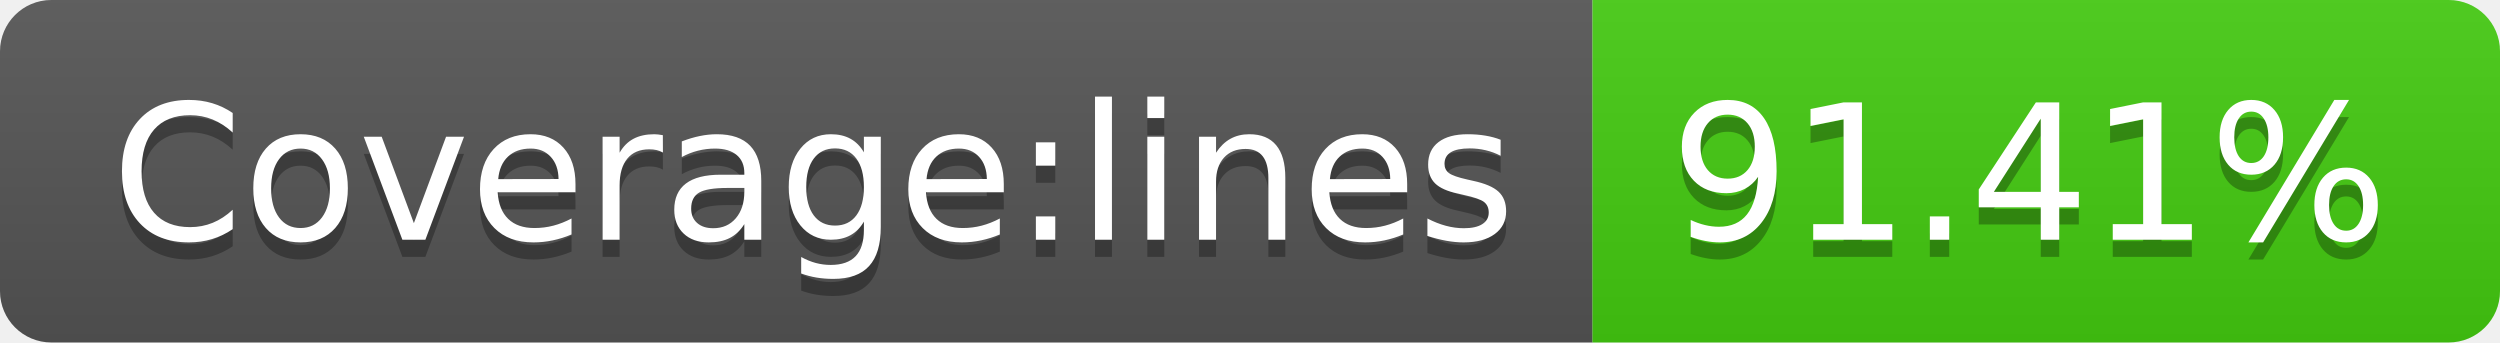
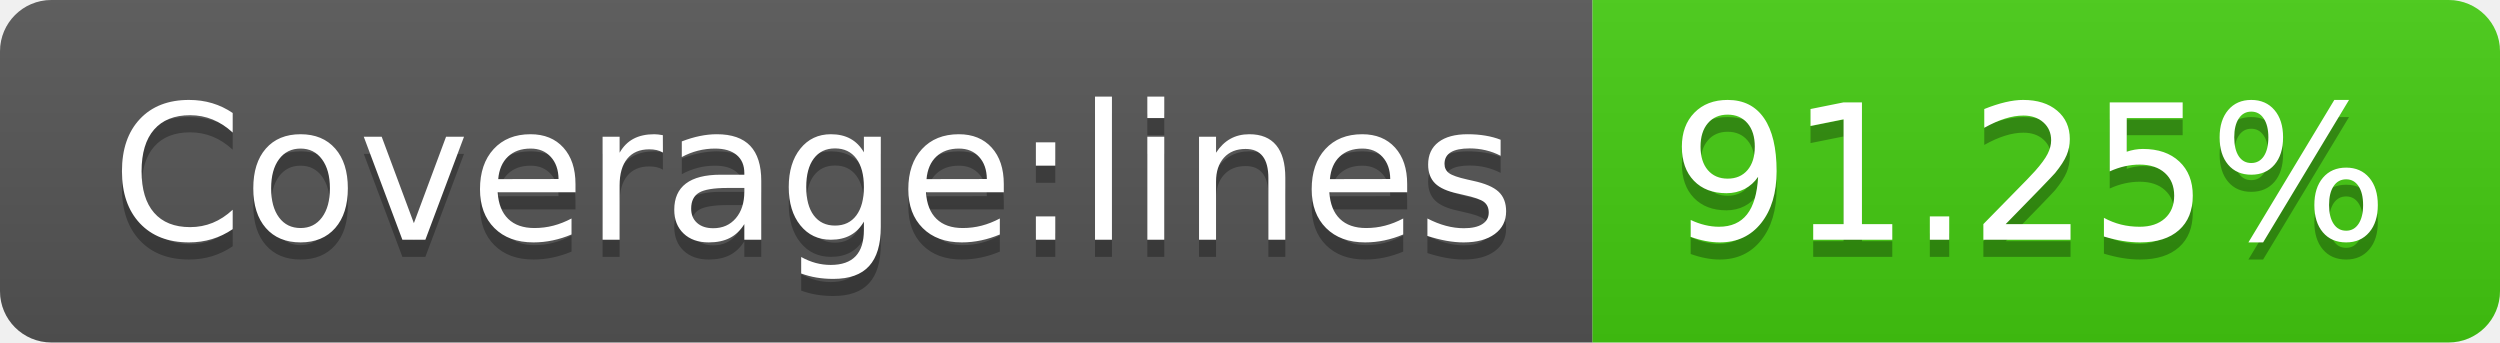
- <svg xmlns="http://www.w3.org/2000/svg" width="146" height="20" role="img" aria-label="Coverage:lines: 91.41%">
+ <svg xmlns="http://www.w3.org/2000/svg" width="146" height="20" role="img" aria-label="Coverage:lines: 91.25%">
  <linearGradient id="s" x2="0" y2="100%">
    <stop offset="0" stop-color="#bbb" stop-opacity=".1" />
    <stop offset="1" stop-opacity=".1" />
  </linearGradient>
  <clipPath id="r">
    <rect width="146" height="20" rx="3" fill="#fff" />
  </clipPath>
  <g clip-path="url(#r)">
    <rect width="93" height="20" fill="#555" />
    <rect x="93" width="53" height="20" fill="#4c1" />
    <rect width="146" height="20" fill="url(#s)" />
  </g>
  <g fill="#fff" text-anchor="middle" font-family="Verdana,Geneva,DejaVu Sans,sans-serif" text-rendering="geometricPrecision" font-size="110">
    <text aria-hidden="true" x="475" y="150" fill="#010101" fill-opacity=".3" transform="scale(.1)" textLength="830">Coverage:lines</text>
    <text x="475" y="140" transform="scale(.1)" fill="#fff" textLength="830">Coverage:lines</text>
-     <text aria-hidden="true" x="1185" y="150" fill="#010101" fill-opacity=".3" transform="scale(.1)" textLength="430">91.41%</text>
-     <text x="1185" y="140" transform="scale(.1)" fill="#fff" textLength="430">91.41%</text>
+     <text aria-hidden="true" x="1185" y="150" fill="#010101" fill-opacity=".3" transform="scale(.1)" textLength="430">91.25%</text>
+     <text x="1185" y="140" transform="scale(.1)" fill="#fff" textLength="430">91.25%</text>
  </g>
</svg>
